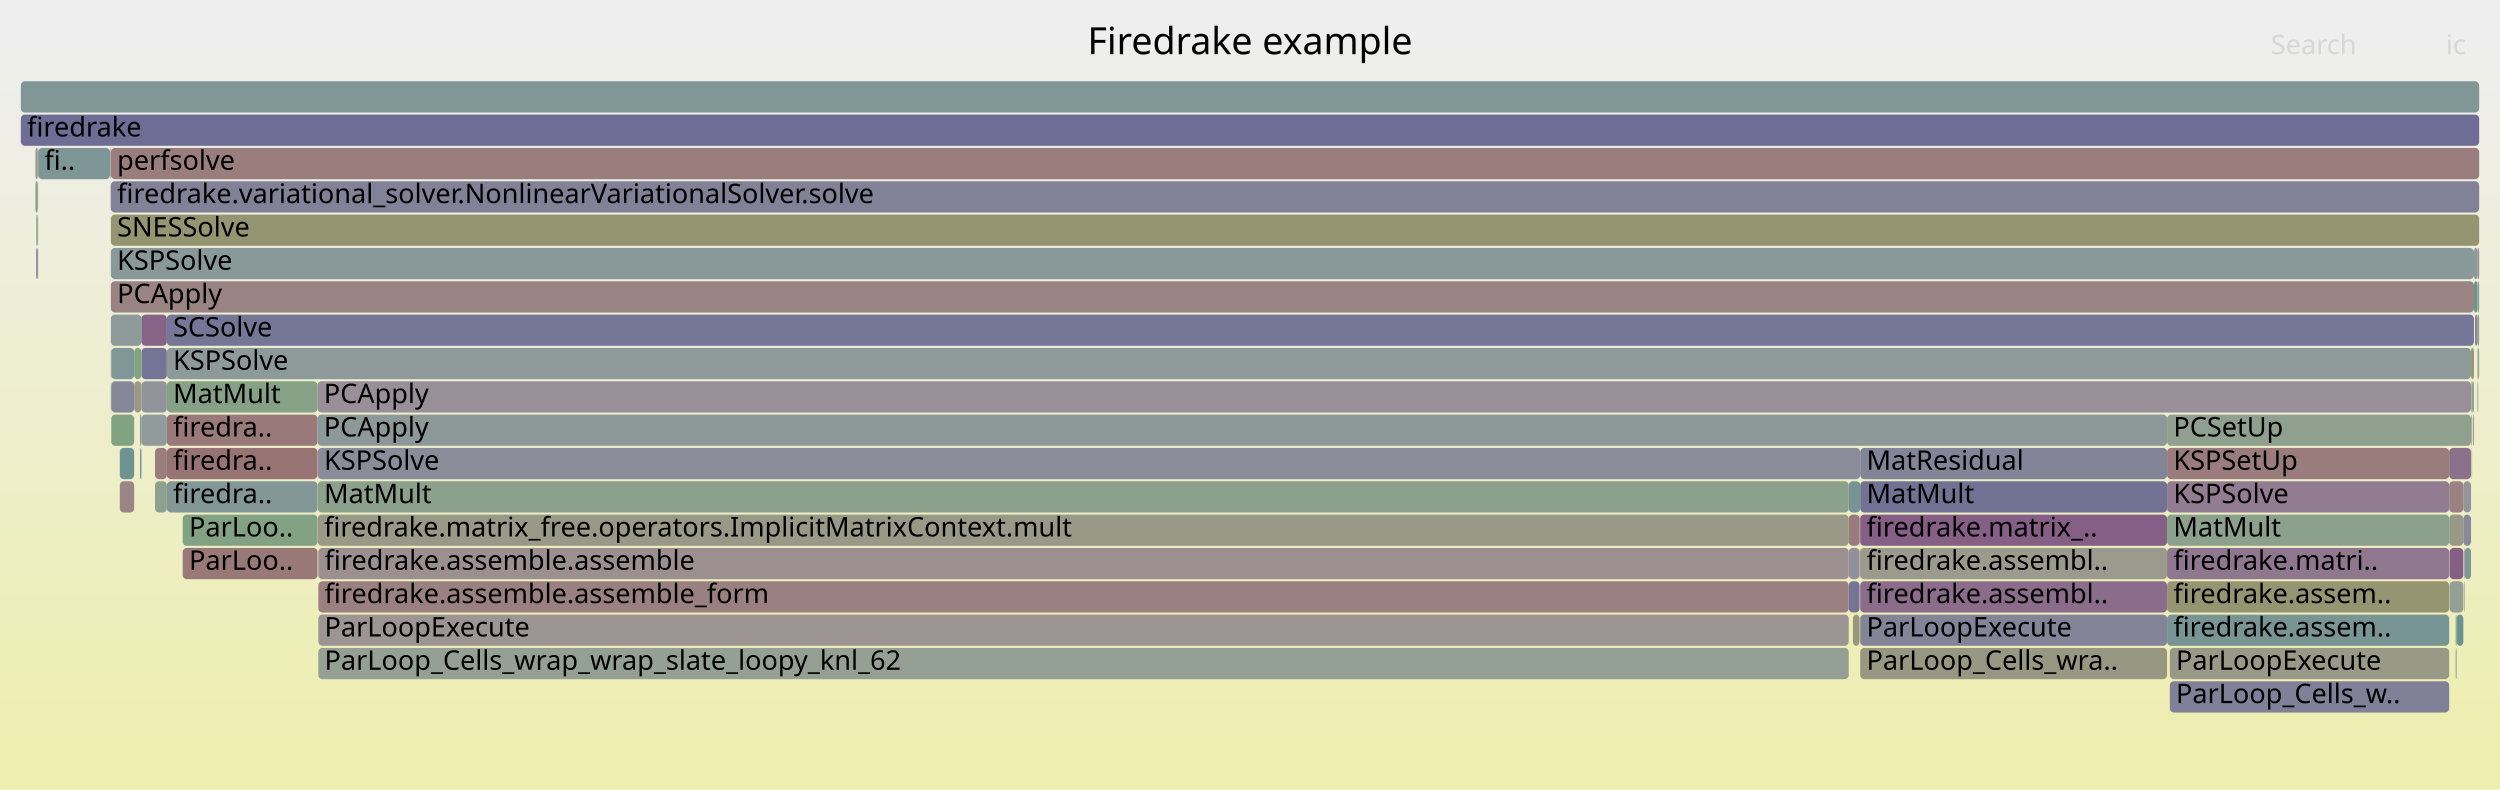
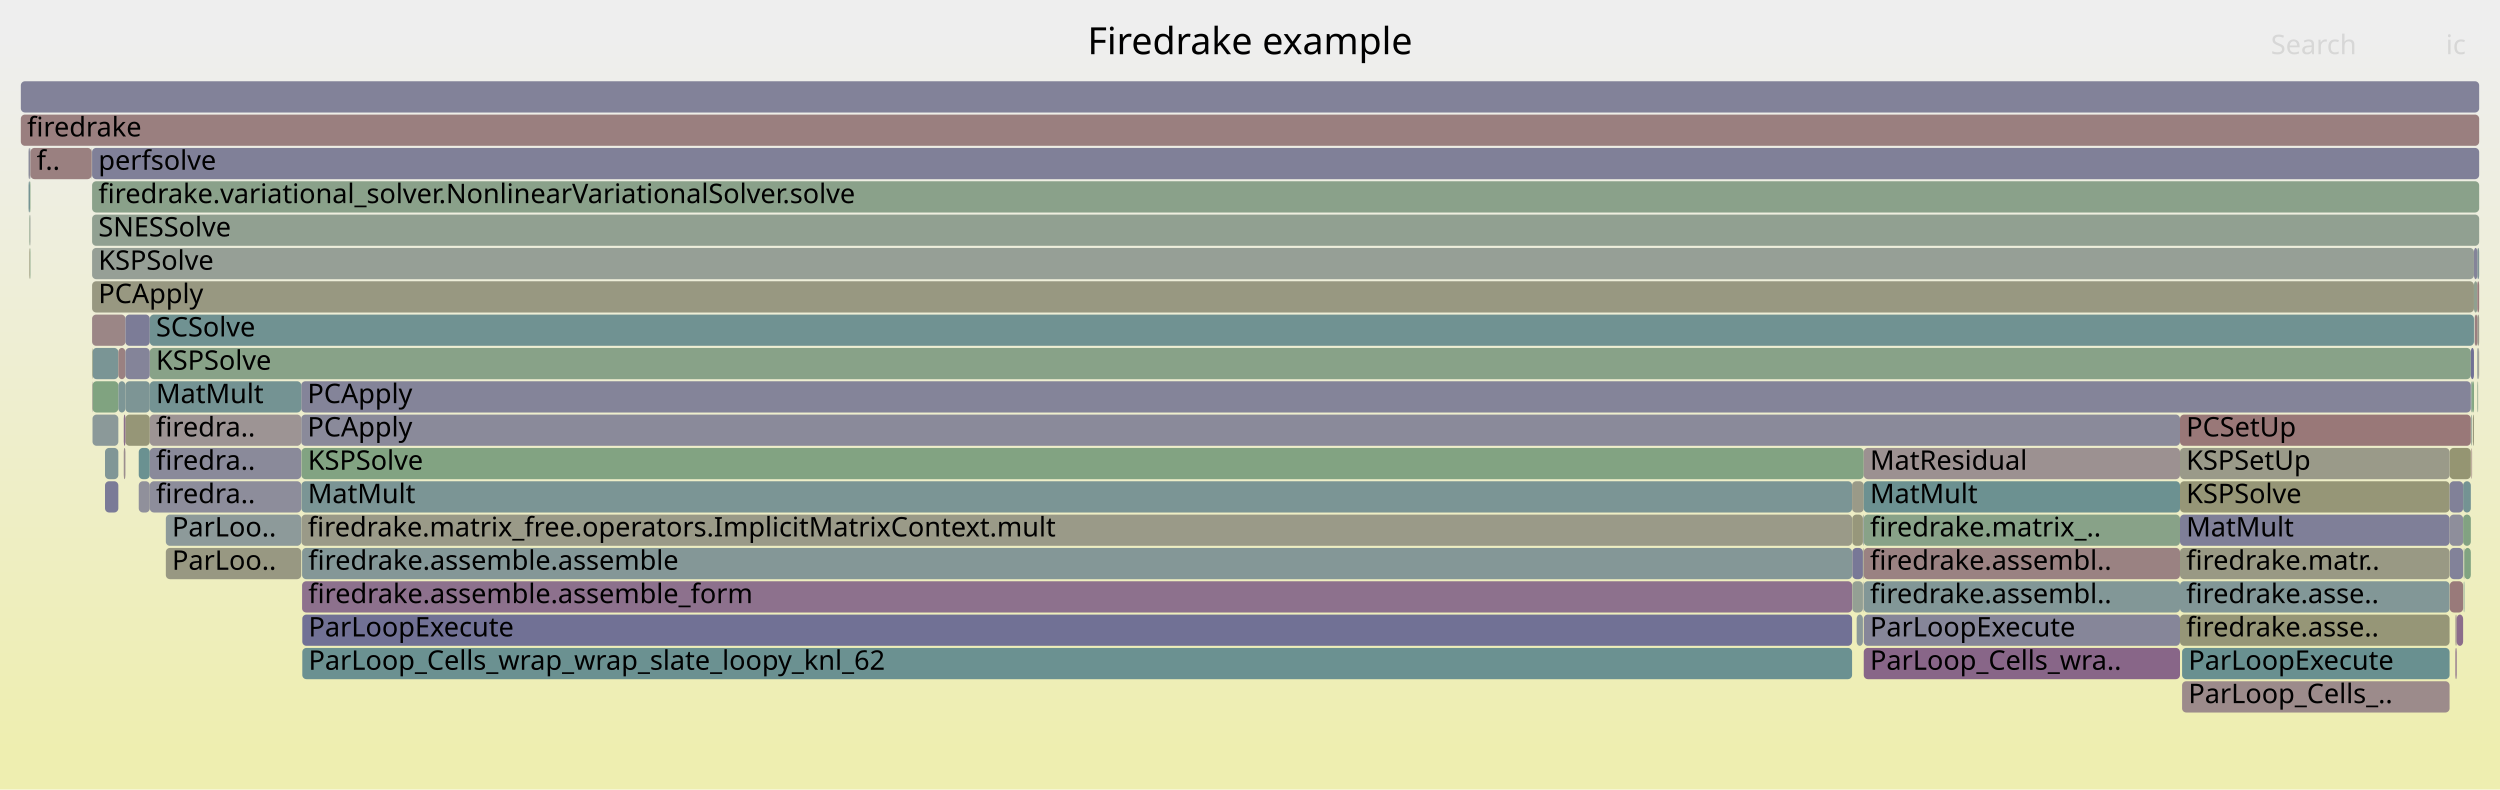
<svg xmlns="http://www.w3.org/2000/svg" version="1.1" width="1200" height="379" viewBox="0 0 1200 379">
  <defs>
    <linearGradient id="background" y1="0" y2="1" x1="0" x2="0">
      <stop stop-color="#eeeeee" offset="5%" />
      <stop stop-color="#eeeeb0" offset="95%" />
    </linearGradient>
  </defs>
  <style type="text/css">
	text { font-family:Verdana; font-size:13px; fill:rgb(0,0,0); }
	#search, #ignorecase { opacity:0.1; cursor:pointer; }
	#search:hover, #search.show, #ignorecase:hover, #ignorecase.show { opacity:1; }
	#subtitle { text-anchor:middle; font-color:rgb(160,160,160); }
	#title { text-anchor:middle; font-size:18px}
	#unzoom { cursor:pointer; }
	#frames &gt; *:hover { stroke:black; stroke-width:0.5; cursor:pointer; }
	.hide { display:none; }
	.parent { opacity:0.5; }
</style>
  <rect x="0.0" y="0" width="1200.0" height="379.0" fill="url(#background)" />
  <text id="title" x="600.00" y="26">Firedrake example</text>
  <text id="details" x="10.00" y="361"> </text>
  <text id="unzoom" x="10.00" y="26" class="hide">Reset Zoom</text>
  <text id="search" x="1090.00" y="26">Search</text>
  <text id="ignorecase" x="1174.00" y="26">ic</text>
  <text id="matched" x="1090.00" y="361"> </text>
  <g id="frames">
    <g>
-       <rect x="57.5" y="215" width="6.9" height="15.0" fill="rgb(111.293,145.891,145.891)" rx="2" ry="2" />
-       <text x="60.53" y="225.5" />
-     </g>
-     <g>
-       <rect x="1186.1" y="167" width="1.4" height="15.0" fill="rgb(149.579,149.579,117.192)" rx="2" ry="2" />
-       <text x="1189.07" y="177.5" />
-     </g>
-     <g>
-       <rect x="17.4" y="119" width="0.7" height="15.0" fill="rgb(113.908,113.908,149.466)" rx="2" ry="2" />
-       <text x="20.37" y="129.5" />
-     </g>
-     <g>
-       <rect x="53.2" y="151" width="14.7" height="15.0" fill="rgb(143.171,154.156,154.156)" rx="2" ry="2" />
-       <text x="56.22" y="161.5" />
-     </g>
-     <g>
-       <rect x="18.1" y="119" width="0.2" height="15.0" fill="rgb(139.048,139.048,154.332)" rx="2" ry="2" />
-       <text x="21.12" y="129.5" />
-     </g>
-     <g>
-       <rect x="67.9" y="151" width="12.2" height="15.0" fill="rgb(135.389,100.06,135.389)" rx="2" ry="2" />
-       <text x="70.89" y="161.5" />
-     </g>
-     <g>
-       <rect x="67.9" y="183" width="12.2" height="15.0" fill="rgb(147.271,147.271,155.923)" rx="2" ry="2" />
-       <text x="70.89" y="193.5" />
-     </g>
-     <g>
-       <rect x="892.9" y="311" width="147.3" height="15.0" fill="rgb(152.28,152.28,130.281)" rx="2" ry="2" />
-       <text x="895.93" y="321.5">ParLoop_Cells_wra..</text>
-     </g>
-     <g>
-       <rect x="80.1" y="231" width="72.3" height="15.0" fill="rgb(131.035,151.009,151.009)" rx="2" ry="2" />
-       <text x="83.07" y="241.5">firedra..</text>
-     </g>
-     <g>
-       <rect x="1189.4" y="183" width="0.1" height="15.0" fill="rgb(133.946,96.362,133.946)" rx="2" ry="2" />
-       <text x="1192.36" y="193.5" />
-     </g>
-     <g>
-       <rect x="53.2" y="71" width="1136.8" height="15.0" fill="rgb(153.827,126.004,126.004)" rx="2" ry="2" />
-       <text x="56.22" y="81.5">perfsolve</text>
-     </g>
-     <g>
-       <rect x="892.9" y="279" width="147.3" height="15.0" fill="rgb(138.898,109.051,138.898)" rx="2" ry="2" />
-       <text x="895.93" y="289.5">firedrake.assembl..</text>
-     </g>
-     <g>
-       <rect x="892.9" y="295" width="147.3" height="15.0" fill="rgb(132.202,132.202,153.007)" rx="2" ry="2" />
-       <text x="895.93" y="305.5">ParLoopExecute</text>
-     </g>
-     <g>
-       <rect x="53.1" y="71" width="0.1" height="15.0" fill="rgb(154.475,154.475,140.917)" rx="2" ry="2" />
-       <text x="56.09" y="81.5" />
-     </g>
-     <g>
-       <rect x="887.4" y="279" width="5.2" height="15.0" fill="rgb(115.552,115.552,149.784)" rx="2" ry="2" />
-       <text x="890.43" y="289.5" />
-     </g>
-     <g>
-       <rect x="74.4" y="215" width="5.7" height="15.0" fill="rgb(153.807,125.857,125.857)" rx="2" ry="2" />
-       <text x="77.40" y="225.5" />
-     </g>
-     <g>
-       <rect x="1187.5" y="135" width="1.7" height="15.0" fill="rgb(111.142,145.852,145.852)" rx="2" ry="2" />
-       <text x="1190.55" y="145.5" />
-     </g>
-     <g>
-       <rect x="53.2" y="183" width="0.2" height="15.0" fill="rgb(134.391,161.843,134.391)" rx="2" ry="2" />
-       <text x="56.22" y="193.5" />
-     </g>
-     <g>
-       <rect x="1186.2" y="199" width="0.2" height="15.0" fill="rgb(130.289,162.511,130.289)" rx="2" ry="2" />
-       <text x="1189.22" y="209.5" />
-     </g>
-     <g>
-       <rect x="1183.0" y="263" width="3.1" height="15.0" fill="rgb(129.817,150.693,150.693)" rx="2" ry="2" />
-       <text x="1185.96" y="273.5" />
-     </g>
-     <g>
-       <rect x="892.7" y="247" width="0.2" height="15.0" fill="rgb(124.503,163.453,124.503)" rx="2" ry="2" />
-       <text x="895.72" y="257.5" />
-     </g>
-     <g>
-       <rect x="1178.7" y="311" width="0.5" height="15.0" fill="rgb(144.41,154.477,154.477)" rx="2" ry="2" />
-       <text x="1181.70" y="321.5" />
-     </g>
-     <g>
-       <rect x="892.7" y="263" width="0.2" height="15.0" fill="rgb(152.313,114.403,114.403)" rx="2" ry="2" />
-       <text x="895.72" y="273.5" />
-     </g>
-     <g>
-       <rect x="1182.7" y="279" width="0.3" height="15.0" fill="rgb(152.439,152.439,131.052)" rx="2" ry="2" />
-       <text x="1185.69" y="289.5" />
-     </g>
-     <g>
-       <rect x="892.6" y="247" width="0.1" height="15.0" fill="rgb(135.056,161.735,135.056)" rx="2" ry="2" />
-       <text x="895.59" y="257.5" />
-     </g>
-     <g>
-       <rect x="52.8" y="71" width="0.3" height="15.0" fill="rgb(154.485,154.485,140.968)" rx="2" ry="2" />
-       <text x="55.85" y="81.5" />
-     </g>
-     <g>
-       <rect x="67.9" y="167" width="12.2" height="15.0" fill="rgb(115.877,115.877,149.847)" rx="2" ry="2" />
-       <text x="70.89" y="177.5" />
-     </g>
-     <g>
-       <rect x="74.4" y="231" width="5.7" height="15.0" fill="rgb(142.293,160.557,142.293)" rx="2" ry="2" />
-       <text x="77.40" y="241.5" />
-     </g>
-     <g>
-       <rect x="1187.0" y="199" width="0.5" height="15.0" fill="rgb(156.483,146.373,146.373)" rx="2" ry="2" />
-       <text x="1190.00" y="209.5" />
-     </g>
-     <g>
-       <rect x="1179.2" y="295" width="3.2" height="15.0" fill="rgb(107.426,144.888,144.888)" rx="2" ry="2" />
-       <text x="1182.24" y="305.5" />
-     </g>
-     <g>
-       <rect x="889.4" y="295" width="3.2" height="15.0" fill="rgb(150.522,150.522,121.761)" rx="2" ry="2" />
-       <text x="892.42" y="305.5" />
-     </g>
-     <g>
-       <rect x="53.2" y="87" width="1136.8" height="15.0" fill="rgb(128.752,128.752,152.339)" rx="2" ry="2" />
-       <text x="56.22" y="97.5">firedrake.variational_solver.NonlinearVariationalSolver.solve</text>
-     </g>
-     <g>
-       <rect x="887.4" y="231" width="5.5" height="15.0" fill="rgb(117.615,147.53,147.53)" rx="2" ry="2" />
-       <text x="890.43" y="241.5" />
-     </g>
-     <g>
-       <rect x="18.1" y="71" width="0.2" height="15.0" fill="rgb(130.475,130.475,152.673)" rx="2" ry="2" />
-       <text x="21.12" y="81.5" />
-     </g>
-     <g>
-       <rect x="17.0" y="71" width="1.1" height="15.0" fill="rgb(153.877,153.877,138.021)" rx="2" ry="2" />
-       <text x="19.98" y="81.5" />
-     </g>
-     <g>
-       <rect x="152.5" y="231" width="734.9" height="15.0" fill="rgb(138.923,161.106,138.923)" rx="2" ry="2" />
-       <text x="155.54" y="241.5">MatMult</text>
-     </g>
-     <g>
-       <rect x="87.7" y="247" width="64.7" height="15.0" fill="rgb(130.824,162.424,130.824)" rx="2" ry="2" />
-       <text x="90.73" y="257.5">ParLoo..</text>
-     </g>
-     <g>
-       <rect x="18.1" y="87" width="0.2" height="15.0" fill="rgb(156.335,145.235,145.235)" rx="2" ry="2" />
-       <text x="21.12" y="97.5" />
-     </g>
-     <g>
-       <rect x="1186.4" y="199" width="0.2" height="15.0" fill="rgb(153.002,119.679,119.679)" rx="2" ry="2" />
-       <text x="1189.38" y="209.5" />
-     </g>
-     <g>
-       <rect x="1186.2" y="183" width="0.2" height="15.0" fill="rgb(156.06,143.13,143.13)" rx="2" ry="2" />
-       <text x="1189.22" y="193.5" />
-     </g>
-     <g>
-       <rect x="80.1" y="199" width="72.3" height="15.0" fill="rgb(153.165,120.935,120.935)" rx="2" ry="2" />
-       <text x="83.07" y="209.5">firedra..</text>
-     </g>
-     <g>
-       <rect x="1041.5" y="311" width="134.1" height="15.0" fill="rgb(153.339,153.339,135.411)" rx="2" ry="2" />
-       <text x="1044.47" y="321.5">ParLoopExecute</text>
-     </g>
-     <g>
-       <rect x="1189.2" y="135" width="0.8" height="15.0" fill="rgb(137.74,161.298,137.74)" rx="2" ry="2" />
-       <text x="1192.20" y="145.5" />
-     </g>
-     <g>
-       <rect x="1189.2" y="151" width="0.8" height="15.0" fill="rgb(144.206,160.246,144.206)" rx="2" ry="2" />
-       <text x="1192.20" y="161.5" />
-     </g>
-     <g>
-       <rect x="53.4" y="183" width="11.0" height="15.0" fill="rgb(135.315,135.315,153.609)" rx="2" ry="2" />
-       <text x="56.37" y="193.5" />
-     </g>
-     <g>
-       <rect x="18.3" y="71" width="34.5" height="15.0" fill="rgb(125.936,149.687,149.687)" rx="2" ry="2" />
-       <text x="21.29" y="81.5">fi..</text>
-     </g>
-     <g>
-       <rect x="87.7" y="263" width="64.7" height="15.0" fill="rgb(152.998,119.652,119.652)" rx="2" ry="2" />
-       <text x="90.73" y="273.5">ParLoo..</text>
-     </g>
-     <g>
-       <rect x="1182.4" y="231" width="3.7" height="15.0" fill="rgb(147.886,147.886,156.042)" rx="2" ry="2" />
-       <text x="1185.42" y="241.5" />
-     </g>
-     <g>
-       <rect x="80.1" y="183" width="72.3" height="15.0" fill="rgb(134.444,161.835,134.444)" rx="2" ry="2" />
-       <text x="83.07" y="193.5">MatMult</text>
-     </g>
-     <g>
-       <rect x="1175.8" y="279" width="6.6" height="15.0" fill="rgb(148.394,159.564,148.394)" rx="2" ry="2" />
-       <text x="1178.76" y="289.5" />
-     </g>
-     <g>
-       <rect x="892.9" y="215" width="147.3" height="15.0" fill="rgb(131.579,131.579,152.886)" rx="2" ry="2" />
-       <text x="895.93" y="225.5">MatResidual</text>
-     </g>
-     <g>
-       <rect x="1186.4" y="215" width="0.2" height="15.0" fill="rgb(155.971,142.445,142.445)" rx="2" ry="2" />
-       <text x="1189.38" y="225.5" />
-     </g>
-     <g>
-       <rect x="1175.6" y="215" width="10.5" height="15.0" fill="rgb(140.485,113.119,140.485)" rx="2" ry="2" />
-       <text x="1178.62" y="225.5" />
-     </g>
-     <g>
-       <rect x="10.0" y="55" width="1180.0" height="15.0" fill="rgb(109.152,109.152,148.546)" rx="2" ry="2" />
+       <rect x="44.2" y="151" width="16.0" height="15.0" fill="rgb(154.807,133.518,133.518)" rx="2" ry="2" />
+       <text x="47.22" y="161.5" />
+     </g>
+     <g>
+       <rect x="894.6" y="247" width="151.8" height="15.0" fill="rgb(136.471,161.505,136.471)" rx="2" ry="2" />
+       <text x="897.61" y="257.5">firedrake.matrix_..</text>
+     </g>
+     <g>
+       <rect x="891.2" y="295" width="3.0" height="15.0" fill="rgb(139.151,153.113,153.113)" rx="2" ry="2" />
+       <text x="894.16" y="305.5" />
+     </g>
+     <g>
+       <rect x="50.4" y="231" width="6.4" height="15.0" fill="rgb(122.607,122.607,151.15)" rx="2" ry="2" />
+       <text x="53.35" y="241.5" />
+     </g>
+     <g>
+       <rect x="14.1" y="119" width="0.3" height="15.0" fill="rgb(150.655,150.655,122.406)" rx="2" ry="2" />
+       <text x="17.07" y="129.5" />
+     </g>
+     <g>
+       <rect x="14.4" y="71" width="0.2" height="15.0" fill="rgb(141.835,141.835,154.871)" rx="2" ry="2" />
+       <text x="17.44" y="81.5" />
+     </g>
+     <g>
+       <rect x="1189.1" y="151" width="0.9" height="15.0" fill="rgb(154.413,154.413,140.618)" rx="2" ry="2" />
+       <text x="1192.13" y="161.5" />
+     </g>
+     <g>
+       <rect x="1189.1" y="167" width="0.4" height="15.0" fill="rgb(139.566,153.221,153.221)" rx="2" ry="2" />
+       <text x="1192.13" y="177.5" />
+     </g>
+     <g>
+       <rect x="10.0" y="55" width="1180.0" height="15.0" fill="rgb(153.93,126.794,126.794)" rx="2" ry="2" />
      <text x="13.00" y="65.5">firedrake</text>
    </g>
    <g>
-       <rect x="892.9" y="263" width="147.3" height="15.0" fill="rgb(154.492,154.492,141.001)" rx="2" ry="2" />
-       <text x="895.93" y="273.5">firedrake.assembl..</text>
-     </g>
-     <g>
-       <rect x="53.2" y="135" width="1134.3" height="15.0" fill="rgb(154.494,131.118,131.118)" rx="2" ry="2" />
-       <text x="56.22" y="145.5">PCApply</text>
-     </g>
-     <g>
-       <rect x="1040.2" y="231" width="135.4" height="15.0" fill="rgb(144.698,123.914,144.698)" rx="2" ry="2" />
-       <text x="1043.22" y="241.5">KSPSolve</text>
-     </g>
-     <g>
-       <rect x="1189.5" y="167" width="0.5" height="15.0" fill="rgb(141.482,160.689,141.482)" rx="2" ry="2" />
-       <text x="1192.55" y="177.5" />
-     </g>
-     <g>
-       <rect x="64.4" y="167" width="3.5" height="15.0" fill="rgb(127.954,162.891,127.954)" rx="2" ry="2" />
-       <text x="67.38" y="177.5" />
-     </g>
-     <g>
-       <rect x="892.9" y="231" width="147.3" height="15.0" fill="rgb(114.029,114.029,149.49)" rx="2" ry="2" />
-       <text x="895.93" y="241.5">MatMult</text>
-     </g>
-     <g>
-       <rect x="1189.2" y="167" width="0.3" height="15.0" fill="rgb(144.861,160.139,144.861)" rx="2" ry="2" />
-       <text x="1192.20" y="177.5" />
-     </g>
-     <g>
-       <rect x="64.4" y="183" width="3.5" height="15.0" fill="rgb(153.324,153.324,135.338)" rx="2" ry="2" />
-       <text x="67.38" y="193.5" />
-     </g>
-     <g>
-       <rect x="1040.2" y="199" width="145.9" height="15.0" fill="rgb(143.085,160.428,143.085)" rx="2" ry="2" />
-       <text x="1043.22" y="209.5">PCSetUp</text>
-     </g>
-     <g>
-       <rect x="17.4" y="103" width="0.7" height="15.0" fill="rgb(131.316,162.344,131.316)" rx="2" ry="2" />
-       <text x="20.37" y="113.5" />
-     </g>
-     <g>
-       <rect x="53.4" y="167" width="11.0" height="15.0" fill="rgb(128.571,150.37,150.37)" rx="2" ry="2" />
-       <text x="56.37" y="177.5" />
-     </g>
-     <g>
-       <rect x="53.2" y="103" width="1136.8" height="15.0" fill="rgb(148.767,148.767,113.257)" rx="2" ry="2" />
-       <text x="56.22" y="113.5">SNESSolve</text>
-     </g>
-     <g>
-       <rect x="1175.6" y="247" width="6.8" height="15.0" fill="rgb(153.242,153.242,134.942)" rx="2" ry="2" />
-       <text x="1178.62" y="257.5" />
-     </g>
-     <g>
-       <rect x="152.5" y="215" width="740.4" height="15.0" fill="rgb(138.67,138.67,154.259)" rx="2" ry="2" />
-       <text x="155.54" y="225.5">KSPSolve</text>
-     </g>
-     <g>
-       <rect x="1040.2" y="279" width="135.4" height="15.0" fill="rgb(148.88,148.88,113.803)" rx="2" ry="2" />
-       <text x="1043.22" y="289.5">firedrake.assem..</text>
-     </g>
-     <g>
-       <rect x="53.2" y="167" width="0.2" height="15.0" fill="rgb(153.131,153.131,134.404)" rx="2" ry="2" />
-       <text x="56.22" y="177.5" />
-     </g>
-     <g>
-       <rect x="1186.6" y="183" width="0.9" height="15.0" fill="rgb(135.588,161.648,135.588)" rx="2" ry="2" />
+       <rect x="889.1" y="247" width="5.1" height="15.0" fill="rgb(150.683,150.683,122.539)" rx="2" ry="2" />
+       <text x="892.14" y="257.5" />
+     </g>
+     <g>
+       <rect x="13.7" y="87" width="0.7" height="15.0" fill="rgb(115.859,147.075,147.075)" rx="2" ry="2" />
+       <text x="16.73" y="97.5" />
+     </g>
+     <g>
+       <rect x="44.0" y="71" width="0.2" height="15.0" fill="rgb(154.554,154.554,141.3)" rx="2" ry="2" />
+       <text x="47.01" y="81.5" />
+     </g>
+     <g>
+       <rect x="14.4" y="103" width="0.2" height="15.0" fill="rgb(149.683,159.354,149.683)" rx="2" ry="2" />
+       <text x="17.44" y="113.5" />
+     </g>
+     <g>
+       <rect x="44.2" y="135" width="1143.3" height="15.0" fill="rgb(151.95,151.95,128.68)" rx="2" ry="2" />
+       <text x="47.22" y="145.5">PCApply</text>
+     </g>
+     <g>
+       <rect x="44.2" y="71" width="1145.8" height="15.0" fill="rgb(127.959,127.959,152.186)" rx="2" ry="2" />
+       <text x="47.22" y="81.5">perfsolve</text>
+     </g>
+     <g>
+       <rect x="1175.8" y="215" width="10.2" height="15.0" fill="rgb(149.011,149.011,114.439)" rx="2" ry="2" />
+       <text x="1178.78" y="225.5" />
+     </g>
+     <g>
+       <rect x="44.4" y="183" width="12.4" height="15.0" fill="rgb(128.042,162.877,128.042)" rx="2" ry="2" />
+       <text x="47.36" y="193.5" />
+     </g>
+     <g>
+       <rect x="44.4" y="167" width="12.4" height="15.0" fill="rgb(122.116,148.697,148.697)" rx="2" ry="2" />
+       <text x="47.36" y="177.5" />
+     </g>
+     <g>
+       <rect x="66.6" y="215" width="5.3" height="15.0" fill="rgb(106.136,144.554,144.554)" rx="2" ry="2" />
+       <text x="69.57" y="225.5" />
+     </g>
+     <g>
+       <rect x="889.1" y="279" width="5.1" height="15.0" fill="rgb(147.842,159.654,147.842)" rx="2" ry="2" />
+       <text x="892.14" y="289.5" />
+     </g>
+     <g>
+       <rect x="56.8" y="183" width="3.4" height="15.0" fill="rgb(125.356,149.537,149.537)" rx="2" ry="2" />
+       <text x="59.80" y="193.5" />
+     </g>
+     <g>
+       <rect x="1182.6" y="263" width="0.3" height="15.0" fill="rgb(122.124,148.699,148.699)" rx="2" ry="2" />
+       <text x="1185.60" y="273.5" />
+     </g>
+     <g>
+       <rect x="44.2" y="167" width="0.2" height="15.0" fill="rgb(148.46,148.46,111.77)" rx="2" ry="2" />
+       <text x="47.22" y="177.5" />
+     </g>
+     <g>
+       <rect x="1182.9" y="263" width="3.1" height="15.0" fill="rgb(129.203,162.688,129.203)" rx="2" ry="2" />
+       <text x="1185.86" y="273.5" />
+     </g>
+     <g>
+       <rect x="1046.4" y="295" width="129.4" height="15.0" fill="rgb(150.055,150.055,119.496)" rx="2" ry="2" />
+       <text x="1049.39" y="305.5">firedrake.asse..</text>
+     </g>
+     <g>
+       <rect x="144.6" y="199" width="901.8" height="15.0" fill="rgb(137.706,137.706,154.072)" rx="2" ry="2" />
+       <text x="147.57" y="209.5">PCApply</text>
+     </g>
+     <g>
+       <rect x="1187.9" y="151" width="1.2" height="15.0" fill="rgb(154.003,127.356,127.356)" rx="2" ry="2" />
+       <text x="1190.94" y="161.5" />
+     </g>
+     <g>
+       <rect x="66.6" y="231" width="5.3" height="15.0" fill="rgb(144.118,144.118,155.313)" rx="2" ry="2" />
+       <text x="69.57" y="241.5" />
+     </g>
+     <g>
+       <rect x="144.7" y="215" width="749.9" height="15.0" fill="rgb(129.985,162.561,129.985)" rx="2" ry="2" />
+       <text x="147.75" y="225.5">KSPSolve</text>
+     </g>
+     <g>
+       <rect x="60.2" y="183" width="11.7" height="15.0" fill="rgb(124.665,149.357,149.357)" rx="2" ry="2" />
+       <text x="63.20" y="193.5" />
+     </g>
+     <g>
+       <rect x="59.4" y="215" width="0.8" height="15.0" fill="rgb(155.95,142.284,142.284)" rx="2" ry="2" />
+       <text x="62.44" y="225.5" />
+     </g>
+     <g>
+       <rect x="145.1" y="295" width="743.9" height="15.0" fill="rgb(113.254,113.254,149.339)" rx="2" ry="2" />
+       <text x="148.09" y="305.5">ParLoopExecute</text>
+     </g>
+     <g>
+       <rect x="14.4" y="87" width="0.2" height="15.0" fill="rgb(126.749,163.087,126.749)" rx="2" ry="2" />
+       <text x="17.44" y="97.5" />
+     </g>
+     <g>
+       <rect x="889.1" y="263" width="5.1" height="15.0" fill="rgb(120.112,120.112,150.667)" rx="2" ry="2" />
+       <text x="892.14" y="273.5" />
+     </g>
+     <g>
+       <rect x="44.4" y="199" width="12.4" height="15.0" fill="rgb(139.413,153.181,153.181)" rx="2" ry="2" />
+       <text x="47.36" y="209.5" />
+     </g>
+     <g>
+       <rect x="1046.4" y="231" width="129.4" height="15.0" fill="rgb(150,150,119.229)" rx="2" ry="2" />
+       <text x="1049.39" y="241.5">KSPSolve</text>
+     </g>
+     <g>
+       <rect x="1175.9" y="263" width="6.4" height="15.0" fill="rgb(130.491,130.491,152.676)" rx="2" ry="2" />
+       <text x="1178.91" y="273.5" />
+     </g>
+     <g>
+       <rect x="1189.5" y="167" width="0.5" height="15.0" fill="rgb(155.865,155.865,147.655)" rx="2" ry="2" />
+       <text x="1192.47" y="177.5" />
+     </g>
+     <g>
+       <rect x="44.2" y="87" width="1145.8" height="15.0" fill="rgb(138.048,161.248,138.048)" rx="2" ry="2" />
+       <text x="47.22" y="97.5">firedrake.variational_solver.NonlinearVariationalSolver.solve</text>
+     </g>
+     <g>
+       <rect x="1046.4" y="199" width="139.6" height="15.0" fill="rgb(153.096,120.405,120.405)" rx="2" ry="2" />
+       <text x="1049.39" y="209.5">PCSetUp</text>
+     </g>
+     <g>
+       <rect x="56.8" y="167" width="3.4" height="15.0" fill="rgb(154.162,128.576,128.576)" rx="2" ry="2" />
+       <text x="59.80" y="177.5" />
+     </g>
+     <g>
+       <rect x="1189.1" y="119" width="0.9" height="15.0" fill="rgb(128.764,150.42,150.42)" rx="2" ry="2" />
+       <text x="1192.13" y="129.5" />
+     </g>
+     <g>
+       <rect x="1182.3" y="231" width="3.7" height="15.0" fill="rgb(116.201,147.163,147.163)" rx="2" ry="2" />
+       <text x="1185.34" y="241.5" />
+     </g>
+     <g>
+       <rect x="1046.4" y="279" width="129.4" height="15.0" fill="rgb(129.812,150.692,150.692)" rx="2" ry="2" />
+       <text x="1049.39" y="289.5">firedrake.asse..</text>
+     </g>
+     <g>
+       <rect x="14.6" y="71" width="29.4" height="15.0" fill="rgb(154.079,127.938,127.938)" rx="2" ry="2" />
+       <text x="17.59" y="81.5">f..</text>
+     </g>
+     <g>
+       <rect x="1178.6" y="295" width="0.6" height="15.0" fill="rgb(156.002,142.682,142.682)" rx="2" ry="2" />
+       <text x="1181.64" y="305.5" />
+     </g>
+     <g>
+       <rect x="144.6" y="183" width="1041.4" height="15.0" fill="rgb(132.116,132.116,152.99)" rx="2" ry="2" />
+       <text x="147.57" y="193.5">PCApply</text>
+     </g>
+     <g>
+       <rect x="894.6" y="215" width="151.8" height="15.0" fill="rgb(156.288,144.875,144.875)" rx="2" ry="2" />
+       <text x="897.61" y="225.5">MatResidual</text>
+     </g>
+     <g>
+       <rect x="60.2" y="199" width="11.7" height="15.0" fill="rgb(149.884,149.884,118.67)" rx="2" ry="2" />
+       <text x="63.20" y="209.5" />
+     </g>
+     <g>
+       <rect x="71.9" y="183" width="72.7" height="15.0" fill="rgb(115.685,147.029,147.029)" rx="2" ry="2" />
+       <text x="74.89" y="193.5">MatMult</text>
+     </g>
+     <g>
+       <rect x="44.2" y="119" width="1143.3" height="15.0" fill="rgb(149.913,159.316,149.913)" rx="2" ry="2" />
+       <text x="47.22" y="129.5">KSPSolve</text>
+     </g>
+     <g>
+       <rect x="1179.2" y="295" width="3.1" height="15.0" fill="rgb(138.92,109.106,138.92)" rx="2" ry="2" />
+       <text x="1182.17" y="305.5" />
+     </g>
+     <g>
+       <rect x="1186.1" y="199" width="0.2" height="15.0" fill="rgb(127.446,162.974,127.446)" rx="2" ry="2" />
+       <text x="1189.12" y="209.5" />
+     </g>
+     <g>
+       <rect x="145.0" y="279" width="744.0" height="15.0" fill="rgb(140.512,113.188,140.512)" rx="2" ry="2" />
+       <text x="147.97" y="289.5">firedrake.assemble.assemble_form</text>
+     </g>
+     <g>
+       <rect x="144.7" y="247" width="744.3" height="15.0" fill="rgb(153.558,153.558,136.474)" rx="2" ry="2" />
+       <text x="147.75" y="257.5">firedrake.matrix_free.operators.ImplicitMatrixContext.mult</text>
+     </g>
+     <g>
+       <rect x="894.6" y="263" width="151.8" height="15.0" fill="rgb(154.397,130.376,130.376)" rx="2" ry="2" />
+       <text x="897.61" y="273.5">firedrake.assembl..</text>
+     </g>
+     <g>
+       <rect x="1175.8" y="247" width="6.5" height="15.0" fill="rgb(142.091,142.091,154.921)" rx="2" ry="2" />
+       <text x="1178.78" y="257.5" />
+     </g>
+     <g>
+       <rect x="1186.3" y="199" width="0.3" height="15.0" fill="rgb(136.975,152.549,152.549)" rx="2" ry="2" />
+       <text x="1189.27" y="209.5" />
+     </g>
+     <g>
+       <rect x="10.0" y="39" width="1180.0" height="15.0" fill="rgb(129.932,129.932,152.568)" rx="2" ry="2" />
+       <text x="13.00" y="49.5" />
+     </g>
+     <g>
+       <rect x="60.2" y="151" width="11.7" height="15.0" fill="rgb(123.968,123.968,151.413)" rx="2" ry="2" />
+       <text x="63.20" y="161.5" />
+     </g>
+     <g>
+       <rect x="1046.4" y="215" width="129.4" height="15.0" fill="rgb(153.599,153.599,136.67)" rx="2" ry="2" />
+       <text x="1049.39" y="225.5">KSPSetUp</text>
+     </g>
+     <g>
+       <rect x="1178.6" y="311" width="0.6" height="15.0" fill="rgb(138.121,107.059,138.121)" rx="2" ry="2" />
+       <text x="1181.64" y="321.5" />
+     </g>
+     <g>
+       <rect x="71.9" y="167" width="1114.1" height="15.0" fill="rgb(135.778,161.618,135.778)" rx="2" ry="2" />
+       <text x="74.89" y="177.5">KSPSolve</text>
+     </g>
+     <g>
+       <rect x="1186.3" y="183" width="0.3" height="15.0" fill="rgb(144.508,160.196,144.508)" rx="2" ry="2" />
+       <text x="1189.27" y="193.5" />
+     </g>
+     <g>
+       <rect x="144.7" y="231" width="744.3" height="15.0" fill="rgb(122.626,148.829,148.829)" rx="2" ry="2" />
+       <text x="147.75" y="241.5">MatMult</text>
+     </g>
+     <g>
+       <rect x="71.9" y="215" width="72.7" height="15.0" fill="rgb(138.221,138.221,154.172)" rx="2" ry="2" />
+       <text x="74.89" y="225.5">firedra..</text>
+     </g>
+     <g>
+       <rect x="1046.4" y="263" width="129.4" height="15.0" fill="rgb(152.596,152.596,131.812)" rx="2" ry="2" />
+       <text x="1049.39" y="273.5">firedrake.matr..</text>
+     </g>
+     <g>
+       <rect x="71.9" y="151" width="1115.6" height="15.0" fill="rgb(112.11,146.103,146.103)" rx="2" ry="2" />
+       <text x="74.89" y="161.5">SCSolve</text>
+     </g>
+     <g>
+       <rect x="14.4" y="119" width="0.2" height="15.0" fill="rgb(128.784,162.756,128.784)" rx="2" ry="2" />
+       <text x="17.44" y="129.5" />
+     </g>
+     <g>
+       <rect x="1189.3" y="183" width="0.2" height="15.0" fill="rgb(155.439,155.439,145.591)" rx="2" ry="2" />
+       <text x="1192.29" y="193.5" />
+     </g>
+     <g>
+       <rect x="1186.0" y="167" width="1.5" height="15.0" fill="rgb(111.699,111.699,149.039)" rx="2" ry="2" />
+       <text x="1188.98" y="177.5" />
+     </g>
+     <g>
+       <rect x="1175.9" y="279" width="6.4" height="15.0" fill="rgb(153.291,121.901,121.901)" rx="2" ry="2" />
+       <text x="1178.91" y="289.5" />
+     </g>
+     <g>
+       <rect x="1175.8" y="231" width="6.5" height="15.0" fill="rgb(128.716,128.716,152.332)" rx="2" ry="2" />
+       <text x="1178.78" y="241.5" />
+     </g>
+     <g>
+       <rect x="1186.6" y="183" width="0.9" height="15.0" fill="rgb(125.659,163.265,125.659)" rx="2" ry="2" />
      <text x="1189.62" y="193.5" />
    </g>
    <g>
-       <rect x="67.9" y="199" width="12.2" height="15.0" fill="rgb(145.603,154.786,154.786)" rx="2" ry="2" />
-       <text x="70.89" y="209.5" />
-     </g>
-     <g>
-       <rect x="152.4" y="183" width="1033.7" height="15.0" fill="rgb(152.099,142.878,152.099)" rx="2" ry="2" />
-       <text x="155.42" y="193.5">PCApply</text>
-     </g>
-     <g>
-       <rect x="1040.2" y="263" width="135.4" height="15.0" fill="rgb(143.311,120.36,143.311)" rx="2" ry="2" />
-       <text x="1043.22" y="273.5">firedrake.matri..</text>
-     </g>
-     <g>
-       <rect x="17.0" y="87" width="1.1" height="15.0" fill="rgb(132.32,162.18,132.32)" rx="2" ry="2" />
-       <text x="19.98" y="97.5" />
-     </g>
-     <g>
-       <rect x="152.8" y="279" width="734.6" height="15.0" fill="rgb(154.085,127.985,127.985)" rx="2" ry="2" />
-       <text x="155.76" y="289.5">firedrake.assemble.assemble_form</text>
-     </g>
-     <g>
-       <rect x="80.1" y="167" width="1106.0" height="15.0" fill="rgb(141.839,153.81,153.81)" rx="2" ry="2" />
-       <text x="83.07" y="177.5">KSPSolve</text>
-     </g>
-     <g>
-       <rect x="80.1" y="151" width="1107.4" height="15.0" fill="rgb(117.99,117.99,150.256)" rx="2" ry="2" />
-       <text x="83.07" y="161.5">SCSolve</text>
-     </g>
-     <g>
-       <rect x="53.0" y="87" width="0.1" height="15.0" fill="rgb(154.912,154.912,143.033)" rx="2" ry="2" />
-       <text x="55.97" y="97.5" />
-     </g>
-     <g>
-       <rect x="1040.2" y="215" width="135.4" height="15.0" fill="rgb(153.506,123.544,123.544)" rx="2" ry="2" />
-       <text x="1043.22" y="225.5">KSPSetUp</text>
-     </g>
-     <g>
-       <rect x="1187.5" y="119" width="1.7" height="15.0" fill="rgb(139.356,153.166,153.166)" rx="2" ry="2" />
-       <text x="1190.55" y="129.5" />
-     </g>
-     <g>
-       <rect x="1175.6" y="231" width="6.8" height="15.0" fill="rgb(154.326,129.833,129.833)" rx="2" ry="2" />
-       <text x="1178.62" y="241.5" />
-     </g>
-     <g>
-       <rect x="1040.2" y="295" width="135.4" height="15.0" fill="rgb(120.795,148.354,148.354)" rx="2" ry="2" />
-       <text x="1043.22" y="305.5">firedrake.assem..</text>
-     </g>
-     <g>
-       <rect x="152.5" y="247" width="734.9" height="15.0" fill="rgb(153.165,153.165,134.569)" rx="2" ry="2" />
-       <text x="155.54" y="257.5">firedrake.matrix_free.operators.ImplicitMatrixContext.mult</text>
-     </g>
-     <g>
-       <rect x="80.1" y="215" width="72.3" height="15.0" fill="rgb(152.432,115.31,115.31)" rx="2" ry="2" />
-       <text x="83.07" y="225.5">firedra..</text>
-     </g>
-     <g>
-       <rect x="10.0" y="39" width="1180.0" height="15.0" fill="rgb(129.223,150.539,150.539)" rx="2" ry="2" />
-       <text x="13.00" y="49.5" />
-     </g>
-     <g>
-       <rect x="1178.7" y="295" width="0.5" height="15.0" fill="rgb(125.202,163.339,125.202)" rx="2" ry="2" />
-       <text x="1181.70" y="305.5" />
-     </g>
-     <g>
-       <rect x="152.8" y="311" width="734.6" height="15.0" fill="rgb(148.524,159.543,148.524)" rx="2" ry="2" />
-       <text x="155.76" y="321.5">ParLoop_Cells_wrap_wrap_slate_loopy_knl_62</text>
-     </g>
-     <g>
-       <rect x="1186.4" y="183" width="0.2" height="15.0" fill="rgb(147.555,131.235,147.555)" rx="2" ry="2" />
-       <text x="1189.38" y="193.5" />
-     </g>
-     <g>
-       <rect x="53.2" y="119" width="1134.3" height="15.0" fill="rgb(137.068,152.573,152.573)" rx="2" ry="2" />
-       <text x="56.22" y="129.5">KSPSolve</text>
-     </g>
-     <g>
-       <rect x="1175.8" y="263" width="6.6" height="15.0" fill="rgb(133.452,95.095,133.452)" rx="2" ry="2" />
-       <text x="1178.76" y="273.5" />
-     </g>
-     <g>
-       <rect x="887.4" y="263" width="5.2" height="15.0" fill="rgb(144.717,144.717,155.429)" rx="2" ry="2" />
-       <text x="890.43" y="273.5" />
-     </g>
-     <g>
-       <rect x="1040.2" y="247" width="135.4" height="15.0" fill="rgb(140.419,160.862,140.419)" rx="2" ry="2" />
-       <text x="1043.22" y="257.5">MatMult</text>
-     </g>
-     <g>
-       <rect x="1188.0" y="151" width="1.2" height="15.0" fill="rgb(146.482,128.485,146.482)" rx="2" ry="2" />
-       <text x="1191.00" y="161.5" />
-     </g>
-     <g>
-       <rect x="1182.4" y="247" width="3.7" height="15.0" fill="rgb(137.192,137.192,153.973)" rx="2" ry="2" />
-       <text x="1185.42" y="257.5" />
-     </g>
-     <g>
-       <rect x="1041.5" y="327" width="134.1" height="15.0" fill="rgb(128.403,128.403,152.271)" rx="2" ry="2" />
-       <text x="1044.47" y="337.5">ParLoop_Cells_w..</text>
-     </g>
-     <g>
-       <rect x="1182.7" y="263" width="0.3" height="15.0" fill="rgb(152.738,152.738,132.499)" rx="2" ry="2" />
-       <text x="1185.69" y="273.5" />
-     </g>
-     <g>
-       <rect x="152.8" y="295" width="734.6" height="15.0" fill="rgb(156.672,147.817,147.817)" rx="2" ry="2" />
-       <text x="155.76" y="305.5">ParLoopExecute</text>
-     </g>
-     <g>
-       <rect x="1189.2" y="183" width="0.2" height="15.0" fill="rgb(108.365,145.132,145.132)" rx="2" ry="2" />
-       <text x="1192.20" y="193.5" />
-     </g>
-     <g>
-       <rect x="67.2" y="199" width="0.7" height="15.0" fill="rgb(128.577,150.372,150.372)" rx="2" ry="2" />
-       <text x="70.23" y="209.5" />
-     </g>
-     <g>
-       <rect x="18.1" y="103" width="0.2" height="15.0" fill="rgb(136.71,161.466,136.71)" rx="2" ry="2" />
-       <text x="21.12" y="113.5" />
-     </g>
-     <g>
-       <rect x="57.5" y="231" width="6.9" height="15.0" fill="rgb(154.869,133.992,133.992)" rx="2" ry="2" />
-       <text x="60.53" y="241.5" />
-     </g>
-     <g>
-       <rect x="152.4" y="199" width="887.8" height="15.0" fill="rgb(140.578,153.483,153.483)" rx="2" ry="2" />
-       <text x="155.42" y="209.5">PCApply</text>
-     </g>
-     <g>
-       <rect x="1189.2" y="119" width="0.8" height="15.0" fill="rgb(150.126,137.823,150.126)" rx="2" ry="2" />
-       <text x="1192.20" y="129.5" />
-     </g>
-     <g>
-       <rect x="53.4" y="199" width="11.0" height="15.0" fill="rgb(128.996,162.722,128.996)" rx="2" ry="2" />
-       <text x="56.37" y="209.5" />
-     </g>
-     <g>
-       <rect x="887.4" y="247" width="5.2" height="15.0" fill="rgb(153.409,122.803,122.803)" rx="2" ry="2" />
-       <text x="890.43" y="257.5" />
-     </g>
-     <g>
-       <rect x="152.8" y="263" width="734.6" height="15.0" fill="rgb(156.024,142.848,142.848)" rx="2" ry="2" />
-       <text x="155.76" y="273.5">firedrake.assemble.assemble</text>
-     </g>
-     <g>
-       <rect x="67.2" y="215" width="0.7" height="15.0" fill="rgb(120.438,148.262,148.262)" rx="2" ry="2" />
-       <text x="70.23" y="225.5" />
-     </g>
-     <g>
-       <rect x="892.9" y="247" width="147.3" height="15.0" fill="rgb(133.506,95.234,133.506)" rx="2" ry="2" />
-       <text x="895.93" y="257.5">firedrake.matrix_..</text>
+       <rect x="889.0" y="231" width="5.6" height="15.0" fill="rgb(153.549,153.549,136.428)" rx="2" ry="2" />
+       <text x="891.98" y="241.5" />
+     </g>
+     <g>
+       <rect x="1187.5" y="135" width="1.6" height="15.0" fill="rgb(143.524,160.357,143.524)" rx="2" ry="2" />
+       <text x="1190.51" y="145.5" />
+     </g>
+     <g>
+       <rect x="894.6" y="279" width="151.8" height="15.0" fill="rgb(129.636,150.646,150.646)" rx="2" ry="2" />
+       <text x="897.61" y="289.5">firedrake.assembl..</text>
+     </g>
+     <g>
+       <rect x="894.6" y="231" width="151.8" height="15.0" fill="rgb(107.562,144.923,144.923)" rx="2" ry="2" />
+       <text x="897.61" y="241.5">MatMult</text>
+     </g>
+     <g>
+       <rect x="60.2" y="167" width="11.7" height="15.0" fill="rgb(132.047,132.047,152.977)" rx="2" ry="2" />
+       <text x="63.20" y="177.5" />
+     </g>
+     <g>
+       <rect x="894.2" y="247" width="0.2" height="15.0" fill="rgb(124.481,149.31,149.31)" rx="2" ry="2" />
+       <text x="897.24" y="257.5" />
+     </g>
+     <g>
+       <rect x="1187.0" y="199" width="0.5" height="15.0" fill="rgb(149.927,149.927,118.877)" rx="2" ry="2" />
+       <text x="1189.99" y="209.5" />
+     </g>
+     <g>
+       <rect x="145.1" y="311" width="743.9" height="15.0" fill="rgb(107.392,144.879,144.879)" rx="2" ry="2" />
+       <text x="148.09" y="321.5">ParLoop_Cells_wrap_wrap_slate_loopy_knl_62</text>
+     </g>
+     <g>
+       <rect x="1182.3" y="247" width="3.7" height="15.0" fill="rgb(130.376,162.497,130.376)" rx="2" ry="2" />
+       <text x="1185.34" y="257.5" />
+     </g>
+     <g>
+       <rect x="44.2" y="103" width="1145.8" height="15.0" fill="rgb(145.495,160.036,145.495)" rx="2" ry="2" />
+       <text x="47.22" y="113.5">SNESSolve</text>
+     </g>
+     <g>
+       <rect x="1186.3" y="215" width="0.3" height="15.0" fill="rgb(153.601,124.271,124.271)" rx="2" ry="2" />
+       <text x="1189.27" y="225.5" />
+     </g>
+     <g>
+       <rect x="1187.5" y="119" width="1.6" height="15.0" fill="rgb(132.297,132.297,153.025)" rx="2" ry="2" />
+       <text x="1190.51" y="129.5" />
+     </g>
+     <g>
+       <rect x="79.6" y="263" width="65.0" height="15.0" fill="rgb(152.12,152.12,129.503)" rx="2" ry="2" />
+       <text x="82.58" y="273.5">ParLoo..</text>
+     </g>
+     <g>
+       <rect x="71.9" y="231" width="72.7" height="15.0" fill="rgb(141.052,141.052,154.72)" rx="2" ry="2" />
+       <text x="74.89" y="241.5">firedra..</text>
+     </g>
+     <g>
+       <rect x="1189.1" y="135" width="0.9" height="15.0" fill="rgb(153.696,125.001,125.001)" rx="2" ry="2" />
+       <text x="1192.13" y="145.5" />
+     </g>
+     <g>
+       <rect x="894.4" y="247" width="0.2" height="15.0" fill="rgb(133.531,133.531,153.264)" rx="2" ry="2" />
+       <text x="897.38" y="257.5" />
+     </g>
+     <g>
+       <rect x="894.6" y="311" width="151.8" height="15.0" fill="rgb(136.264,102.301,136.264)" rx="2" ry="2" />
+       <text x="897.61" y="321.5">ParLoop_Cells_wra..</text>
+     </g>
+     <g>
+       <rect x="894.2" y="263" width="0.2" height="15.0" fill="rgb(152.527,116.041,116.041)" rx="2" ry="2" />
+       <text x="897.24" y="273.5" />
+     </g>
+     <g>
+       <rect x="79.6" y="247" width="65.0" height="15.0" fill="rgb(140.917,153.571,153.571)" rx="2" ry="2" />
+       <text x="82.58" y="257.5">ParLoo..</text>
+     </g>
+     <g>
+       <rect x="894.6" y="295" width="151.8" height="15.0" fill="rgb(133.504,133.504,153.259)" rx="2" ry="2" />
+       <text x="897.61" y="305.5">ParLoopExecute</text>
+     </g>
+     <g>
+       <rect x="13.7" y="71" width="0.7" height="15.0" fill="rgb(138.656,138.656,154.256)" rx="2" ry="2" />
+       <text x="16.73" y="81.5" />
+     </g>
+     <g>
+       <rect x="145.0" y="263" width="744.0" height="15.0" fill="rgb(132.089,151.282,151.282)" rx="2" ry="2" />
+       <text x="147.97" y="273.5">firedrake.assemble.assemble</text>
+     </g>
+     <g>
+       <rect x="1182.6" y="279" width="0.3" height="15.0" fill="rgb(106.146,144.556,144.556)" rx="2" ry="2" />
+       <text x="1185.60" y="289.5" />
+     </g>
+     <g>
+       <rect x="1047.4" y="327" width="128.4" height="15.0" fill="rgb(155.527,139.044,139.044)" rx="2" ry="2" />
+       <text x="1050.43" y="337.5">ParLoop_Cells_..</text>
+     </g>
+     <g>
+       <rect x="1187.8" y="151" width="0.1" height="15.0" fill="rgb(115.953,147.099,147.099)" rx="2" ry="2" />
+       <text x="1190.82" y="161.5" />
+     </g>
+     <g>
+       <rect x="894.4" y="263" width="0.2" height="15.0" fill="rgb(143.435,160.371,143.435)" rx="2" ry="2" />
+       <text x="897.38" y="273.5" />
+     </g>
+     <g>
+       <rect x="50.4" y="215" width="6.4" height="15.0" fill="rgb(128.493,150.35,150.35)" rx="2" ry="2" />
+       <text x="53.35" y="225.5" />
+     </g>
+     <g>
+       <rect x="894.2" y="279" width="0.2" height="15.0" fill="rgb(138.579,138.579,154.241)" rx="2" ry="2" />
+       <text x="897.24" y="289.5" />
+     </g>
+     <g>
+       <rect x="1047.4" y="311" width="128.4" height="15.0" fill="rgb(105.17,144.303,144.303)" rx="2" ry="2" />
+       <text x="1050.43" y="321.5">ParLoopExecute</text>
+     </g>
+     <g>
+       <rect x="1046.4" y="247" width="129.4" height="15.0" fill="rgb(126.789,126.789,151.959)" rx="2" ry="2" />
+       <text x="1049.39" y="257.5">MatMult</text>
+     </g>
+     <g>
+       <rect x="14.1" y="103" width="0.3" height="15.0" fill="rgb(138.287,161.209,138.287)" rx="2" ry="2" />
+       <text x="17.07" y="113.5" />
+     </g>
+     <g>
+       <rect x="59.4" y="199" width="0.8" height="15.0" fill="rgb(139.224,109.886,139.224)" rx="2" ry="2" />
+       <text x="62.44" y="209.5" />
+     </g>
+     <g>
+       <rect x="1186.1" y="183" width="0.2" height="15.0" fill="rgb(107.866,145.002,145.002)" rx="2" ry="2" />
+       <text x="1189.12" y="193.5" />
+     </g>
+     <g>
+       <rect x="71.9" y="199" width="72.7" height="15.0" fill="rgb(156.709,148.102,148.102)" rx="2" ry="2" />
+       <text x="74.89" y="209.5">firedra..</text>
+     </g>
+     <g>
+       <rect x="1189.1" y="183" width="0.2" height="15.0" fill="rgb(129.418,162.653,129.418)" rx="2" ry="2" />
+       <text x="1192.13" y="193.5" />
+     </g>
+     <g>
+       <rect x="44.2" y="183" width="0.2" height="15.0" fill="rgb(155.705,140.402,140.402)" rx="2" ry="2" />
+       <text x="47.22" y="193.5" />
    </g>
  </g>
</svg>
